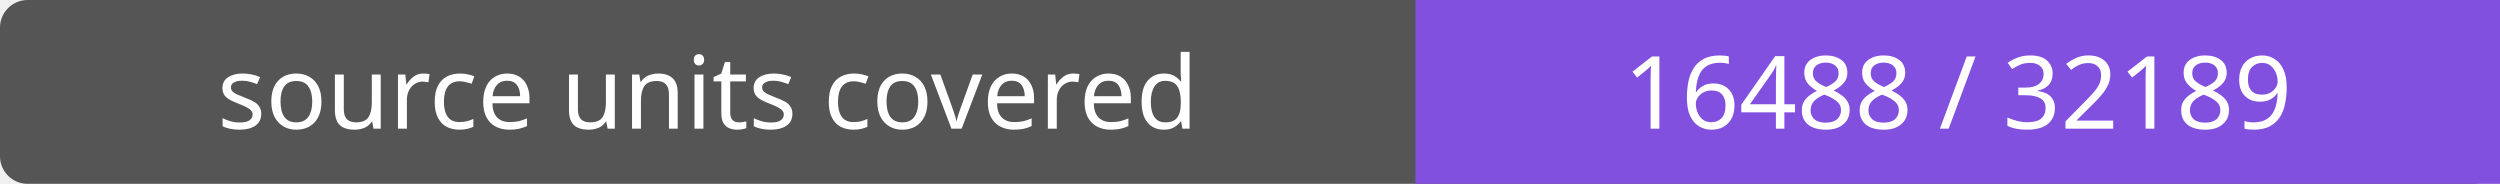
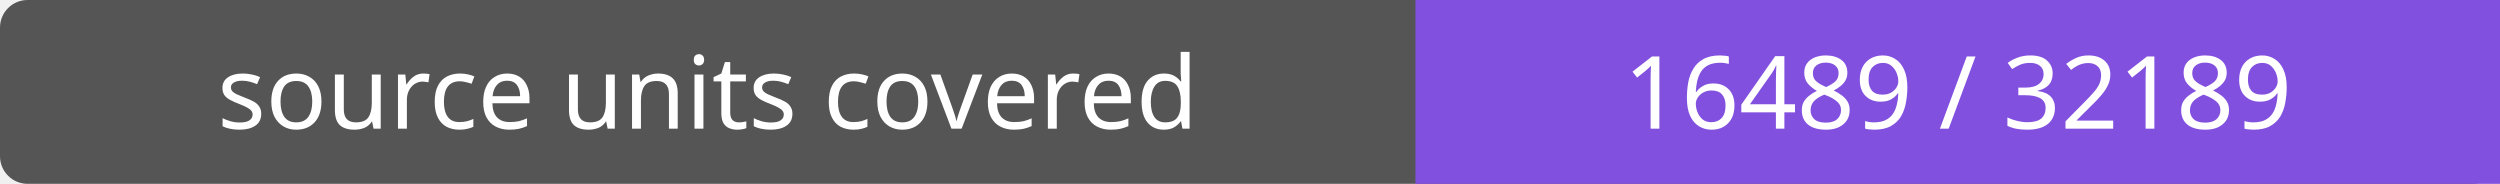
- <svg xmlns="http://www.w3.org/2000/svg" width="272" height="20" role="img" aria-label="source units covered: 16488 / 32189">
+ <svg xmlns="http://www.w3.org/2000/svg" width="272" height="20" role="img" aria-label="source units covered: 16489 / 32189">
  <rect width="272" height="20" rx="3" fill="#555" />
  <path fill="#8250df" d="M154 0h118v20H154z" />
  <g fill="#fff" text-anchor="middle" font-family="Verdana,sans-serif" font-size="11">
    <text x="77.0" y="14">source units covered</text>
-     <text x="213.0" y="14">16488 / 32189</text>
+     <text x="213.0" y="14">16489 / 32189</text>
  </g>
</svg>
